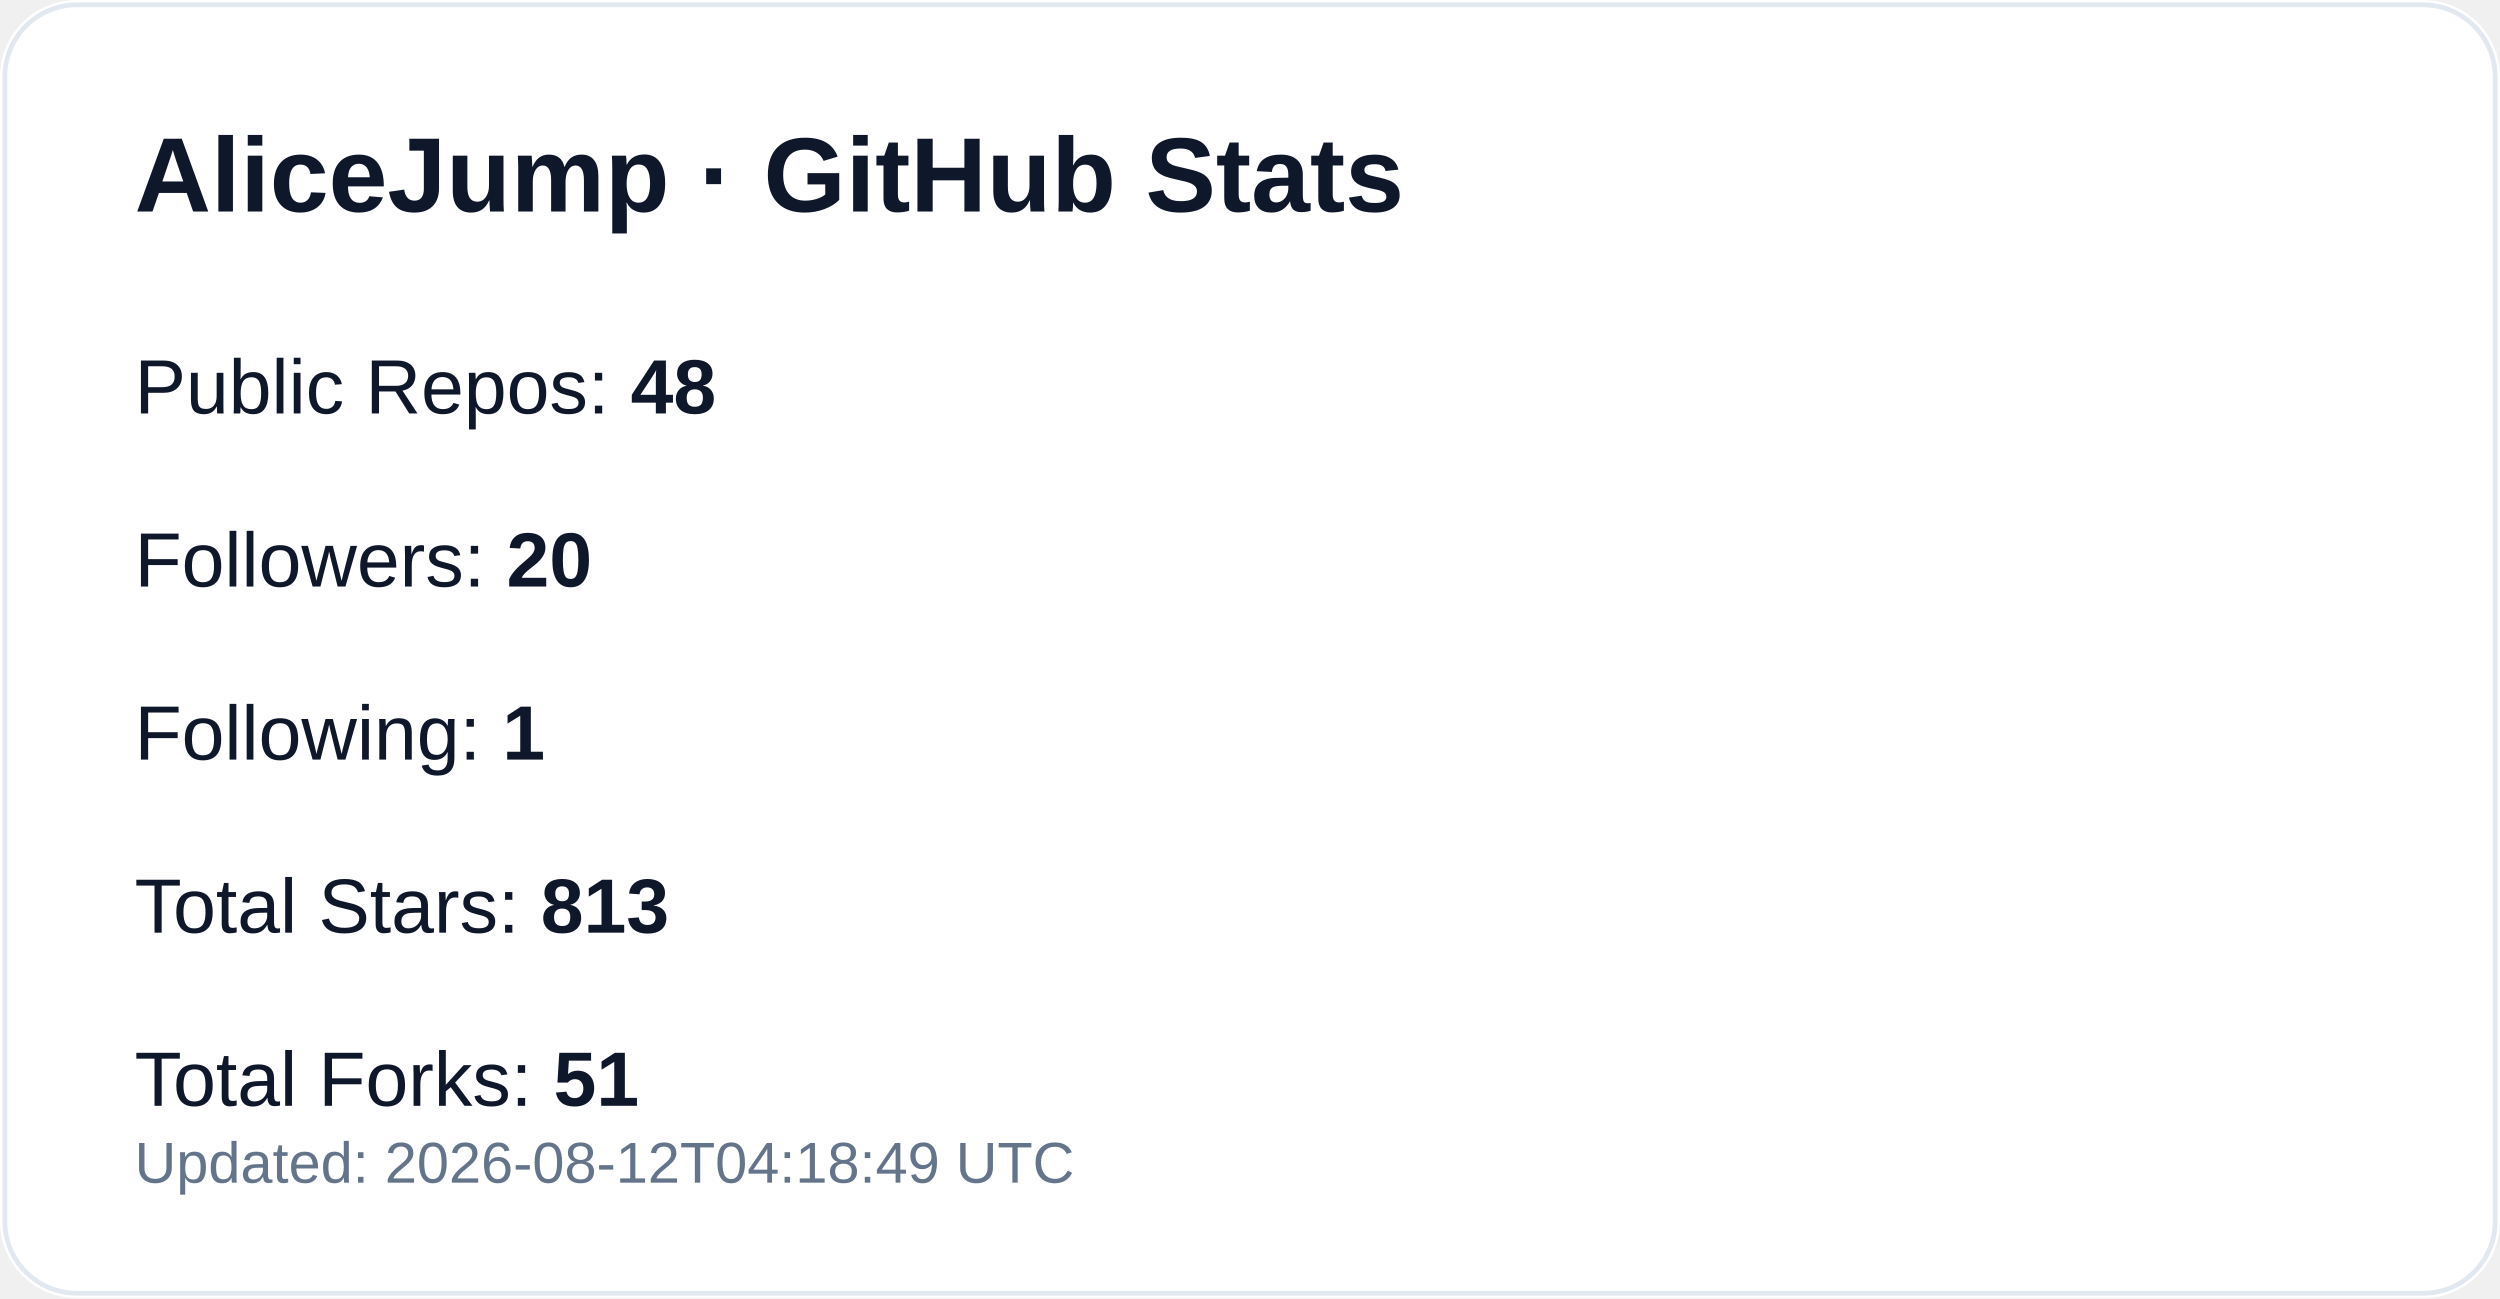
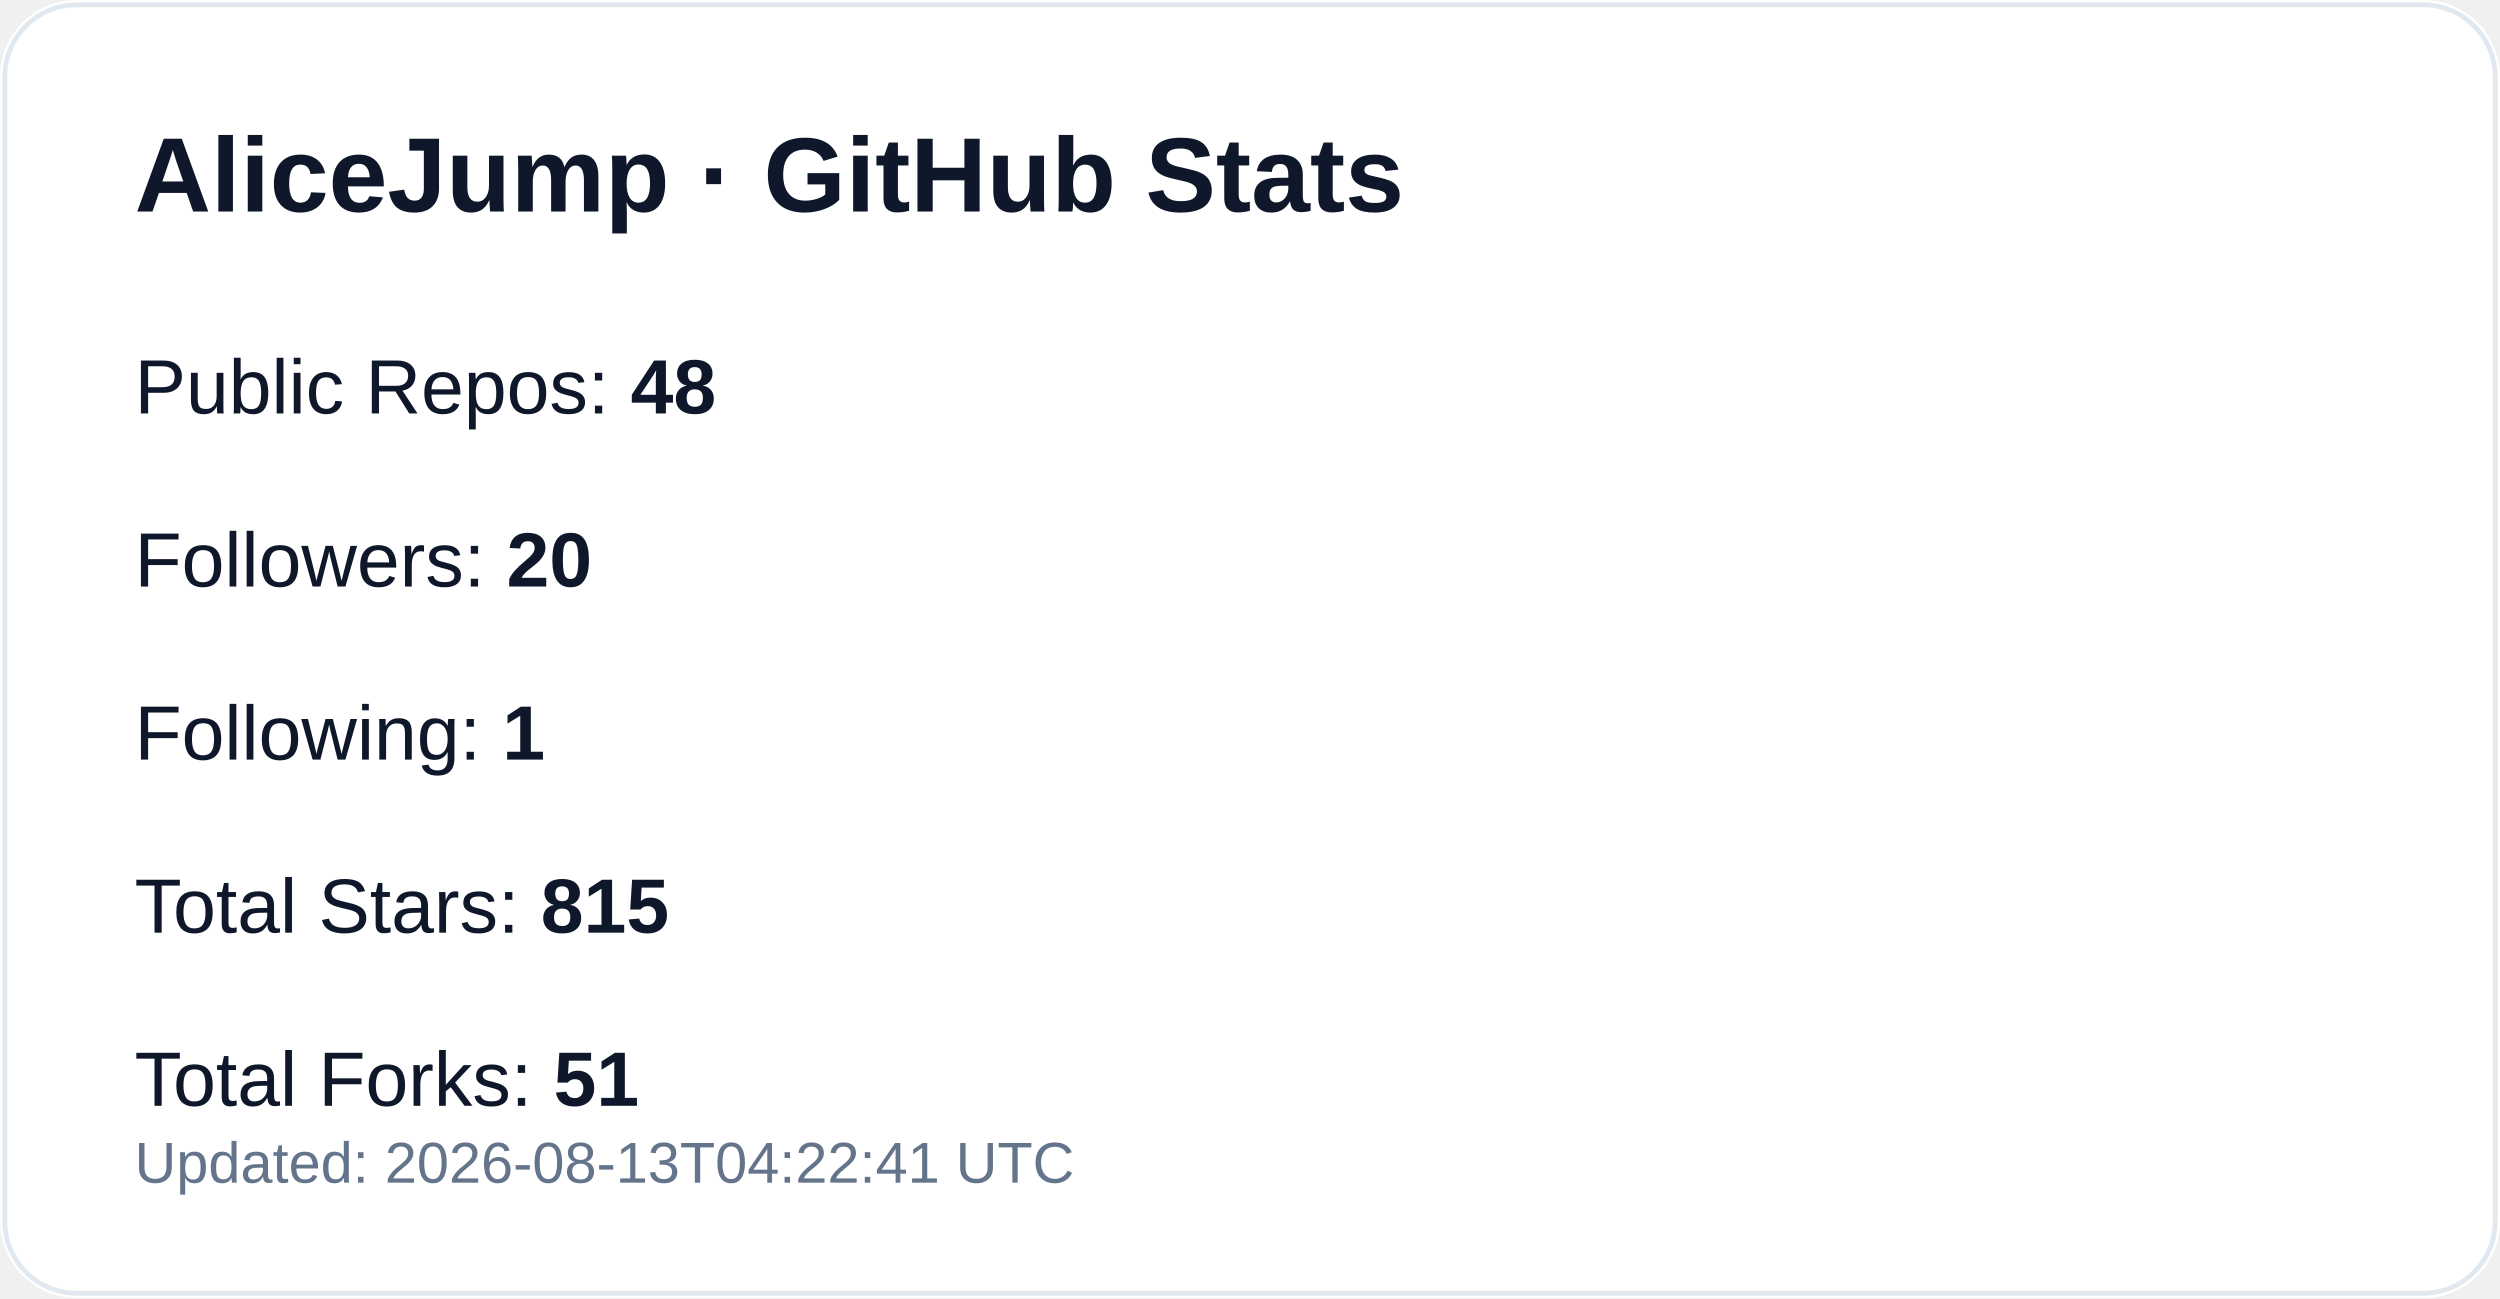
<svg xmlns="http://www.w3.org/2000/svg" width="520" height="270" viewBox="0 0 520 270" role="img" aria-label="GitHub profile stats for AliceJump">
  <rect width="520" height="270" rx="16" fill="#ffffff" />
  <rect x="1" y="1" width="518" height="268" rx="15" fill="none" stroke="#e2e8f0" />
  <text x="28" y="44" fill="#0f172a" font-size="22" font-weight="700" font-family="-apple-system,Segoe UI,Arial,sans-serif">AliceJump · GitHub Stats</text>
  <text x="28" y="86" fill="#0f172a" font-size="16" font-family="-apple-system,Segoe UI,Arial,sans-serif">Public Repos: <tspan font-weight="700">48</tspan>
  </text>
  <text x="28" y="122" fill="#0f172a" font-size="16" font-family="-apple-system,Segoe UI,Arial,sans-serif">Followers: <tspan font-weight="700">20</tspan>
  </text>
  <text x="28" y="158" fill="#0f172a" font-size="16" font-family="-apple-system,Segoe UI,Arial,sans-serif">Following: <tspan font-weight="700">1</tspan>
  </text>
-   <text x="28" y="194" fill="#0f172a" font-size="16" font-family="-apple-system,Segoe UI,Arial,sans-serif">Total Stars: <tspan font-weight="700">813</tspan>
+   <text x="28" y="194" fill="#0f172a" font-size="16" font-family="-apple-system,Segoe UI,Arial,sans-serif">Total Stars: <tspan font-weight="700">815</tspan>
  </text>
  <text x="28" y="230" fill="#0f172a" font-size="16" font-family="-apple-system,Segoe UI,Arial,sans-serif">Total Forks: <tspan font-weight="700">51</tspan>
  </text>
-   <text x="28" y="246" fill="#64748b" font-size="12" font-family="-apple-system,Segoe UI,Arial,sans-serif">Updated: 2026-08-12T04:18:49 UTC</text>
+   <text x="28" y="246" fill="#64748b" font-size="12" font-family="-apple-system,Segoe UI,Arial,sans-serif">Updated: 2026-08-13T04:22:41 UTC</text>
</svg>
